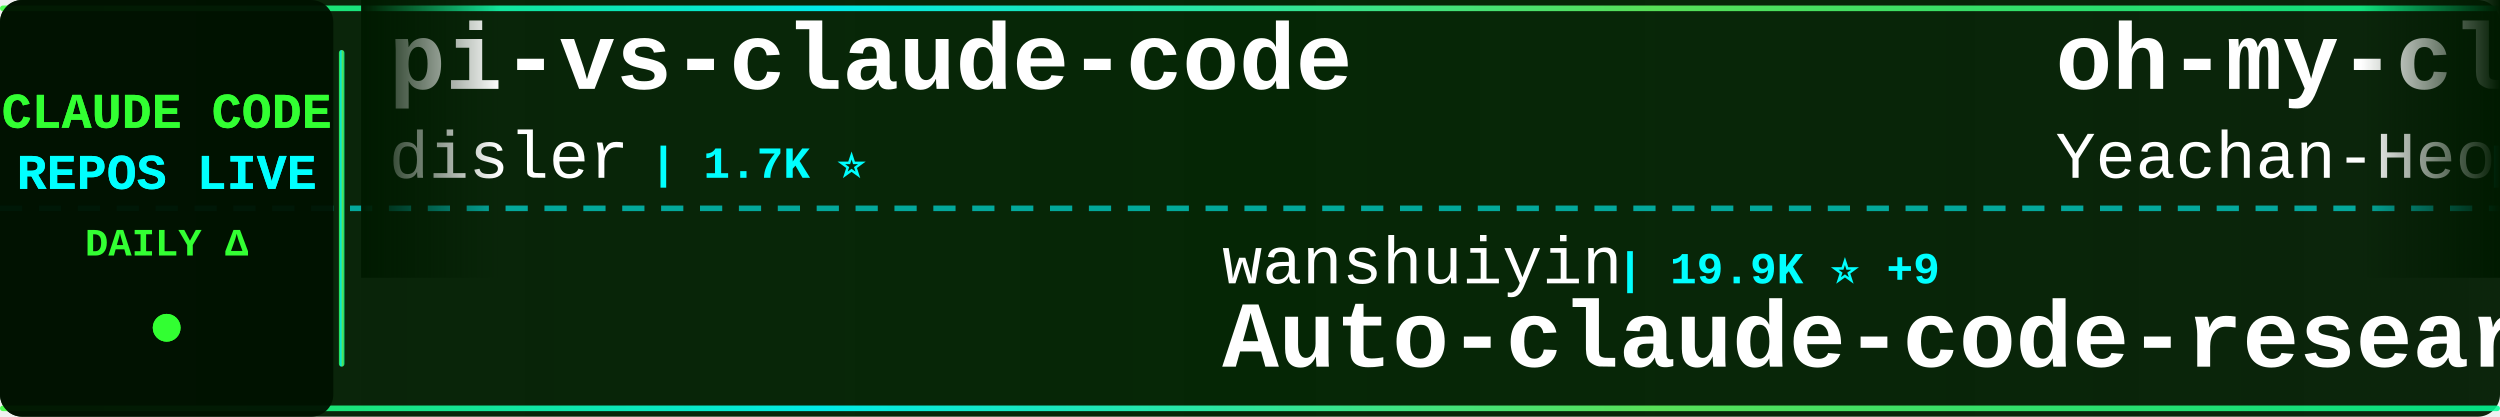
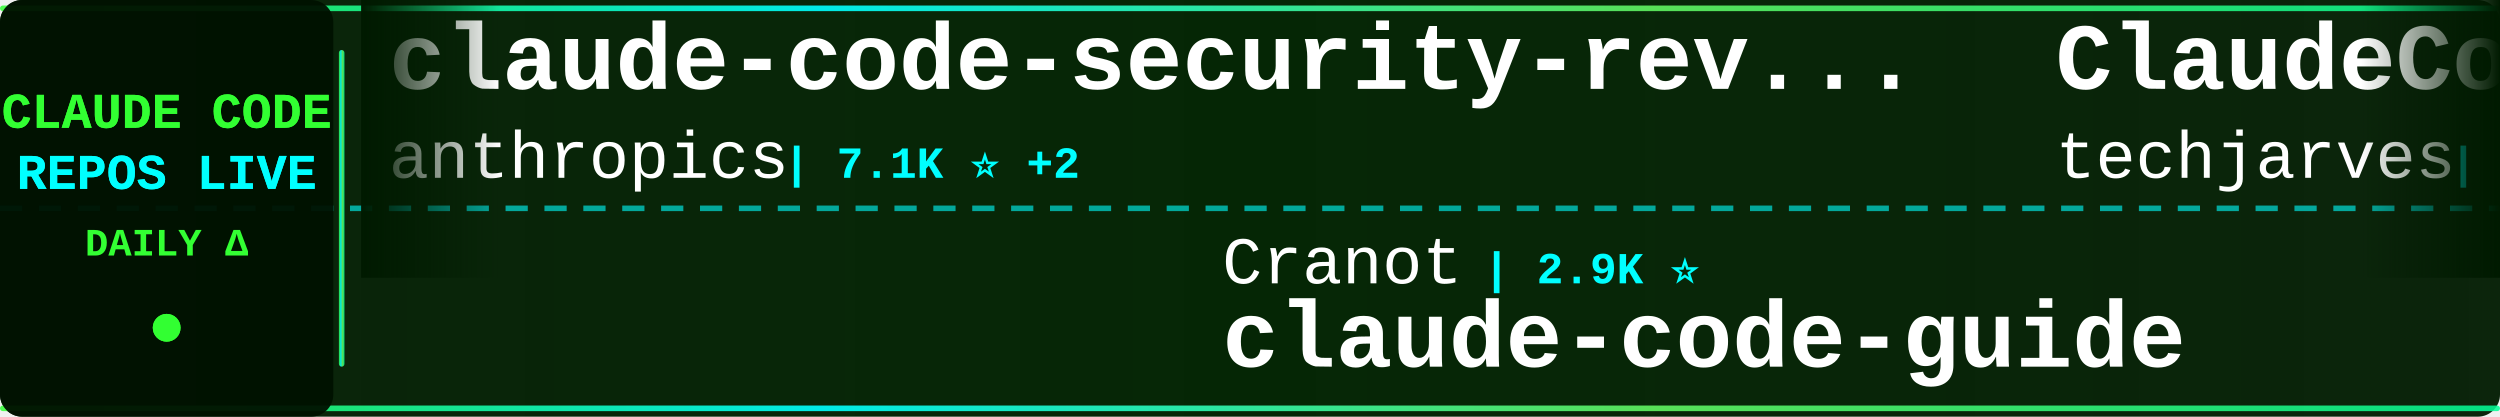
<svg xmlns="http://www.w3.org/2000/svg" width="900" height="150">
  <defs>
    <linearGradient id="tickerBg" x1="0%" y1="0%" x2="100%" y2="0%">
      <stop offset="0%" style="stop-color:#001a00;stop-opacity:0.95" />
      <stop offset="50%" style="stop-color:#002200;stop-opacity:0.98" />
      <stop offset="100%" style="stop-color:#001a00;stop-opacity:0.95" />
    </linearGradient>
    <linearGradient id="borderGrad" x1="0%" y1="0%" x2="100%" y2="0%">
      <stop offset="0%" style="stop-color:#33ff33;stop-opacity:0.85">
        <animate attributeName="stop-opacity" values="0.85;1;0.85" dur="2s" repeatCount="indefinite" />
      </stop>
      <stop offset="33%" style="stop-color:#00ffff;stop-opacity:0.9">
        <animate attributeName="stop-opacity" values="0.9;1;0.9" dur="2.2s" repeatCount="indefinite" />
      </stop>
      <stop offset="66%" style="stop-color:#66ff66;stop-opacity:0.85">
        <animate attributeName="stop-opacity" values="0.85;1;0.85" dur="1.8s" repeatCount="indefinite" />
      </stop>
      <stop offset="100%" style="stop-color:#00ff99;stop-opacity:0.85">
        <animate attributeName="stop-opacity" values="0.85;1;0.85" dur="2s" repeatCount="indefinite" />
      </stop>
    </linearGradient>
    <filter id="textGlow">
      <feGaussianBlur stdDeviation="0.1" result="coloredBlur" />
      <feMerge>
        <feMergeNode in="coloredBlur" />
        <feMergeNode in="SourceGraphic" />
      </feMerge>
    </filter>
    <filter id="metricGlow">
      <feGaussianBlur stdDeviation="0.2" result="coloredBlur" />
      <feMerge>
        <feMergeNode in="coloredBlur" />
        <feMergeNode in="SourceGraphic" />
      </feMerge>
    </filter>
    <linearGradient id="leftFade" x1="0%" y1="0%" x2="100%" y2="0%">
      <stop offset="0%" style="stop-color:#001a00;stop-opacity:1" />
      <stop offset="100%" style="stop-color:#001a00;stop-opacity:0" />
    </linearGradient>
    <linearGradient id="rightFade" x1="0%" y1="0%" x2="100%" y2="0%">
      <stop offset="0%" style="stop-color:#001a00;stop-opacity:0" />
      <stop offset="100%" style="stop-color:#001a00;stop-opacity:1" />
    </linearGradient>
  </defs>
  <rect width="900" height="150" fill="url(#tickerBg)" rx="8" />
  <rect x="0" y="2" width="900" height="2" fill="url(#borderGrad)" rx="1" />
  <rect x="0" y="146" width="900" height="2" fill="url(#borderGrad)" rx="1" />
  <line x1="0" y1="75" x2="900" y2="75" stroke="#00ffff" stroke-width="2" stroke-dasharray="8 6" opacity="0.6" />
  <rect x="0" y="0" width="120" height="150" fill="#001100" opacity="0.95" rx="8" />
  <text x="60" y="46" font-family="'Courier New', monospace" font-size="18" font-weight="bold" fill="#33ff33" text-anchor="middle" filter="url(#textGlow)">
    CLAUDE CODE
  </text>
  <text x="60" y="68" font-family="'Courier New', monospace" font-size="18" font-weight="bold" fill="#00ffff" text-anchor="middle" filter="url(#textGlow)">
    REPOS LIVE
  </text>
  <text x="60" y="92" font-family="'Courier New', monospace" font-size="14" font-weight="bold" fill="#33ff33" text-anchor="middle">
    DAILY Δ
  </text>
  <circle cx="60" cy="118" r="5" fill="#33ff33" filter="url(#metricGlow)">
    <animate attributeName="r" values="4;6;4" dur="1.5s" repeatCount="indefinite" />
    <animate attributeName="opacity" values="0.6;1;0.6" dur="1.5s" repeatCount="indefinite" />
  </circle>
  <rect x="122" y="18" width="2" height="114" fill="url(#borderGrad)" rx="1" />
  <clipPath id="tickerClip">
    <rect x="130" y="0" width="770" height="150" />
  </clipPath>
  <g clip-path="url(#tickerClip)">
    <g id="tickerItems">
      <animateTransform attributeName="transform" attributeType="XML" type="translate" from="0 0" to="-3000 0" dur="54s" repeatCount="indefinite" />
      <g transform="translate(0, 0)">
-         <text x="140" y="32" font-family="'Courier New', monospace" font-size="34" font-weight="bold" fill="#ffffff">pi-vs-claude-code</text>
-         <text x="140" y="64" font-family="'Courier New', monospace" font-size="24" font-weight="normal" fill="#ffffff" opacity="1.0">disler</text>
-         <text x="234" y="64" font-family="'Courier New', monospace" font-size="16" font-weight="bold" fill="#00ffff"> | 1.7K ⭐</text>
+         <text x="140" y="32" font-family="'Courier New', monospace" font-size="34" font-weight="bold" fill="#ffffff">claude-code-security-rev...</text>
+         <text x="140" y="64" font-family="'Courier New', monospace" font-size="24" font-weight="normal" fill="#ffffff" opacity="1.0">anthropics</text>
+         <text x="282" y="64" font-family="'Courier New', monospace" font-size="16" font-weight="bold" fill="#00ffff"> | 7.1K ⭐ +2</text>
      </g>
      <g transform="translate(300, 0)">
-         <text x="140" y="102" font-family="'Courier New', monospace" font-size="24" font-weight="normal" fill="#ffffff" opacity="1.0">wanshuiyin</text>
-         <text x="282" y="102" font-family="'Courier New', monospace" font-size="16" font-weight="bold" fill="#00ffff"> | 19.9K ⭐ +9</text>
-         <text x="140" y="132" font-family="'Courier New', monospace" font-size="34" font-weight="bold" fill="#ffffff">Auto-claude-code-researc...</text>
+         <text x="140" y="102" font-family="'Courier New', monospace" font-size="24" font-weight="normal" fill="#ffffff" opacity="1.0">Cranot</text>
+         <text x="234" y="102" font-family="'Courier New', monospace" font-size="16" font-weight="bold" fill="#00ffff"> | 2.9K ⭐</text>
+         <text x="140" y="132" font-family="'Courier New', monospace" font-size="34" font-weight="bold" fill="#ffffff">claude-code-guide</text>
      </g>
      <g transform="translate(600, 0)">
-         <text x="140" y="32" font-family="'Courier New', monospace" font-size="34" font-weight="bold" fill="#ffffff">oh-my-claudecode</text>
-         <text x="140" y="64" font-family="'Courier New', monospace" font-size="24" font-weight="normal" fill="#ffffff" opacity="1.0">Yeachan-Heo</text>
-         <text x="294" y="64" font-family="'Courier New', monospace" font-size="16" font-weight="bold" fill="#00ffff"> | 41.1K ⭐ +1</text>
+         <text x="140" y="32" font-family="'Courier New', monospace" font-size="34" font-weight="bold" fill="#ffffff">ClaudeCode-Portable</text>
+         <text x="140" y="64" font-family="'Courier New', monospace" font-size="24" font-weight="normal" fill="#ffffff" opacity="1.0">techjarves</text>
+         <text x="282" y="64" font-family="'Courier New', monospace" font-size="16" font-weight="bold" fill="#00ffff"> | 1.6K ⭐</text>
      </g>
      <g transform="translate(900, 0)">
-         <text x="140" y="102" font-family="'Courier New', monospace" font-size="24" font-weight="normal" fill="#ffffff" opacity="1.0">huangjia2019</text>
-         <text x="306" y="102" font-family="'Courier New', monospace" font-size="16" font-weight="bold" fill="#00ffff"> | 1.2K ⭐</text>
-         <text x="140" y="132" font-family="'Courier New', monospace" font-size="34" font-weight="bold" fill="#ffffff">claude-code-engineering</text>
+         <text x="140" y="102" font-family="'Courier New', monospace" font-size="24" font-weight="normal" fill="#ffffff" opacity="1.0">overwirehq</text>
+         <text x="282" y="102" font-family="'Courier New', monospace" font-size="16" font-weight="bold" fill="#00ffff"> | 2.8K ⭐</text>
+         <text x="140" y="132" font-family="'Courier New', monospace" font-size="34" font-weight="bold" fill="#ffffff">claude-code-telegram</text>
      </g>
      <g transform="translate(1200, 0)">
-         <text x="140" y="32" font-family="'Courier New', monospace" font-size="34" font-weight="bold" fill="#ffffff">ECC</text>
-         <text x="140" y="64" font-family="'Courier New', monospace" font-size="24" font-weight="normal" fill="#ffffff" opacity="1.0">affaan-m</text>
-         <text x="258" y="64" font-family="'Courier New', monospace" font-size="16" font-weight="bold" fill="#00ffff"> | 311.2K ⭐ +94</text>
+         <text x="140" y="32" font-family="'Courier New', monospace" font-size="34" font-weight="bold" fill="#ffffff">claude-code-source</text>
+         <text x="140" y="64" font-family="'Courier New', monospace" font-size="24" font-weight="normal" fill="#ffffff" opacity="1.0">AprilNEA</text>
+         <text x="258" y="64" font-family="'Courier New', monospace" font-size="16" font-weight="bold" fill="#00ffff"> | 393 ⭐</text>
      </g>
      <g transform="translate(1500, 0)">
        <text x="140" y="102" font-family="'Courier New', monospace" font-size="24" font-weight="normal" fill="#ffffff" opacity="1.0">andrew-kramer-inno</text>
        <text x="378" y="102" font-family="'Courier New', monospace" font-size="16" font-weight="bold" fill="#00ffff"> | 594 ⭐</text>
        <text x="140" y="132" font-family="'Courier New', monospace" font-size="34" font-weight="bold" fill="#ffffff">claude-code-source-build</text>
      </g>
      <g transform="translate(1800, 0)">
-         <text x="140" y="32" font-family="'Courier New', monospace" font-size="34" font-weight="bold" fill="#ffffff">free-claude-code</text>
-         <text x="140" y="64" font-family="'Courier New', monospace" font-size="24" font-weight="normal" fill="#ffffff" opacity="1.0">Alishahryar1</text>
-         <text x="306" y="64" font-family="'Courier New', monospace" font-size="16" font-weight="bold" fill="#00ffff"> | 73.3K ⭐ +22</text>
+         <text x="140" y="32" font-family="'Courier New', monospace" font-size="34" font-weight="bold" fill="#ffffff">awesome-claude-code-tool...</text>
+         <text x="140" y="64" font-family="'Courier New', monospace" font-size="24" font-weight="normal" fill="#ffffff" opacity="1.0">rohitg00</text>
+         <text x="258" y="64" font-family="'Courier New', monospace" font-size="16" font-weight="bold" fill="#00ffff"> | 2.9K ⭐</text>
      </g>
      <g transform="translate(2100, 0)">
-         <text x="140" y="102" font-family="'Courier New', monospace" font-size="24" font-weight="normal" fill="#ffffff" opacity="1.0">ponponon</text>
-         <text x="258" y="102" font-family="'Courier New', monospace" font-size="16" font-weight="bold" fill="#00ffff"> | 2.3K ⭐</text>
-         <text x="140" y="132" font-family="'Courier New', monospace" font-size="34" font-weight="bold" fill="#ffffff">claude_code_src</text>
+         <text x="140" y="102" font-family="'Courier New', monospace" font-size="24" font-weight="normal" fill="#ffffff" opacity="1.0">oboard</text>
+         <text x="234" y="102" font-family="'Courier New', monospace" font-size="16" font-weight="bold" fill="#00ffff"> | 3.3K ⭐</text>
+         <text x="140" y="132" font-family="'Courier New', monospace" font-size="34" font-weight="bold" fill="#ffffff">claude-code-rev</text>
      </g>
      <g transform="translate(2400, 0)">
-         <text x="140" y="32" font-family="'Courier New', monospace" font-size="34" font-weight="bold" fill="#ffffff">awesome-claude-code-plug...</text>
-         <text x="140" y="64" font-family="'Courier New', monospace" font-size="24" font-weight="normal" fill="#ffffff" opacity="1.0">ccplugins</text>
-         <text x="270" y="64" font-family="'Courier New', monospace" font-size="16" font-weight="bold" fill="#00ffff"> | 1.0K ⭐</text>
-       </g>
-       <g transform="translate(2700, 0)">
-         <text x="140" y="102" font-family="'Courier New', monospace" font-size="24" font-weight="normal" fill="#ffffff" opacity="1.0">chauncygu</text>
-         <text x="270" y="102" font-family="'Courier New', monospace" font-size="16" font-weight="bold" fill="#00ffff"> | 2.9K ⭐</text>
-         <text x="140" y="132" font-family="'Courier New', monospace" font-size="34" font-weight="bold" fill="#ffffff">collection-claude-code-s...</text>
-       </g>
-       <g transform="translate(3000, 0)">
        <text x="140" y="32" font-family="'Courier New', monospace" font-size="34" font-weight="bold" fill="#ffffff">pi-vs-claude-code</text>
        <text x="140" y="64" font-family="'Courier New', monospace" font-size="24" font-weight="normal" fill="#ffffff" opacity="1.0">disler</text>
        <text x="234" y="64" font-family="'Courier New', monospace" font-size="16" font-weight="bold" fill="#00ffff"> | 1.7K ⭐</text>
      </g>
+       <g transform="translate(2700, 0)">
+         <text x="140" y="102" font-family="'Courier New', monospace" font-size="24" font-weight="normal" fill="#ffffff" opacity="1.0">LING71671</text>
+         <text x="270" y="102" font-family="'Courier New', monospace" font-size="16" font-weight="bold" fill="#00ffff"> | 996 ⭐</text>
+         <text x="140" y="132" font-family="'Courier New', monospace" font-size="34" font-weight="bold" fill="#ffffff">Open-ClaudeCode</text>
+       </g>
+       <g transform="translate(3000, 0)">
+         <text x="140" y="32" font-family="'Courier New', monospace" font-size="34" font-weight="bold" fill="#ffffff">claude-code-security-rev...</text>
+         <text x="140" y="64" font-family="'Courier New', monospace" font-size="24" font-weight="normal" fill="#ffffff" opacity="1.0">anthropics</text>
+         <text x="282" y="64" font-family="'Courier New', monospace" font-size="16" font-weight="bold" fill="#00ffff"> | 7.1K ⭐ +2</text>
+       </g>
      <g transform="translate(3300, 0)">
-         <text x="140" y="102" font-family="'Courier New', monospace" font-size="24" font-weight="normal" fill="#ffffff" opacity="1.0">wanshuiyin</text>
-         <text x="282" y="102" font-family="'Courier New', monospace" font-size="16" font-weight="bold" fill="#00ffff"> | 19.9K ⭐ +9</text>
-         <text x="140" y="132" font-family="'Courier New', monospace" font-size="34" font-weight="bold" fill="#ffffff">Auto-claude-code-researc...</text>
+         <text x="140" y="102" font-family="'Courier New', monospace" font-size="24" font-weight="normal" fill="#ffffff" opacity="1.0">Cranot</text>
+         <text x="234" y="102" font-family="'Courier New', monospace" font-size="16" font-weight="bold" fill="#00ffff"> | 2.9K ⭐</text>
+         <text x="140" y="132" font-family="'Courier New', monospace" font-size="34" font-weight="bold" fill="#ffffff">claude-code-guide</text>
      </g>
      <g transform="translate(3600, 0)">
-         <text x="140" y="32" font-family="'Courier New', monospace" font-size="34" font-weight="bold" fill="#ffffff">oh-my-claudecode</text>
-         <text x="140" y="64" font-family="'Courier New', monospace" font-size="24" font-weight="normal" fill="#ffffff" opacity="1.0">Yeachan-Heo</text>
-         <text x="294" y="64" font-family="'Courier New', monospace" font-size="16" font-weight="bold" fill="#00ffff"> | 41.1K ⭐ +1</text>
+         <text x="140" y="32" font-family="'Courier New', monospace" font-size="34" font-weight="bold" fill="#ffffff">ClaudeCode-Portable</text>
+         <text x="140" y="64" font-family="'Courier New', monospace" font-size="24" font-weight="normal" fill="#ffffff" opacity="1.0">techjarves</text>
+         <text x="282" y="64" font-family="'Courier New', monospace" font-size="16" font-weight="bold" fill="#00ffff"> | 1.6K ⭐</text>
      </g>
      <g transform="translate(3900, 0)">
-         <text x="140" y="102" font-family="'Courier New', monospace" font-size="24" font-weight="normal" fill="#ffffff" opacity="1.0">huangjia2019</text>
-         <text x="306" y="102" font-family="'Courier New', monospace" font-size="16" font-weight="bold" fill="#00ffff"> | 1.2K ⭐</text>
-         <text x="140" y="132" font-family="'Courier New', monospace" font-size="34" font-weight="bold" fill="#ffffff">claude-code-engineering</text>
+         <text x="140" y="102" font-family="'Courier New', monospace" font-size="24" font-weight="normal" fill="#ffffff" opacity="1.0">overwirehq</text>
+         <text x="282" y="102" font-family="'Courier New', monospace" font-size="16" font-weight="bold" fill="#00ffff"> | 2.8K ⭐</text>
+         <text x="140" y="132" font-family="'Courier New', monospace" font-size="34" font-weight="bold" fill="#ffffff">claude-code-telegram</text>
      </g>
    </g>
  </g>
  <rect x="130" y="0" width="50" height="100" fill="url(#leftFade)" />
  <rect x="850" y="0" width="50" height="100" fill="url(#rightFade)" />
</svg>
